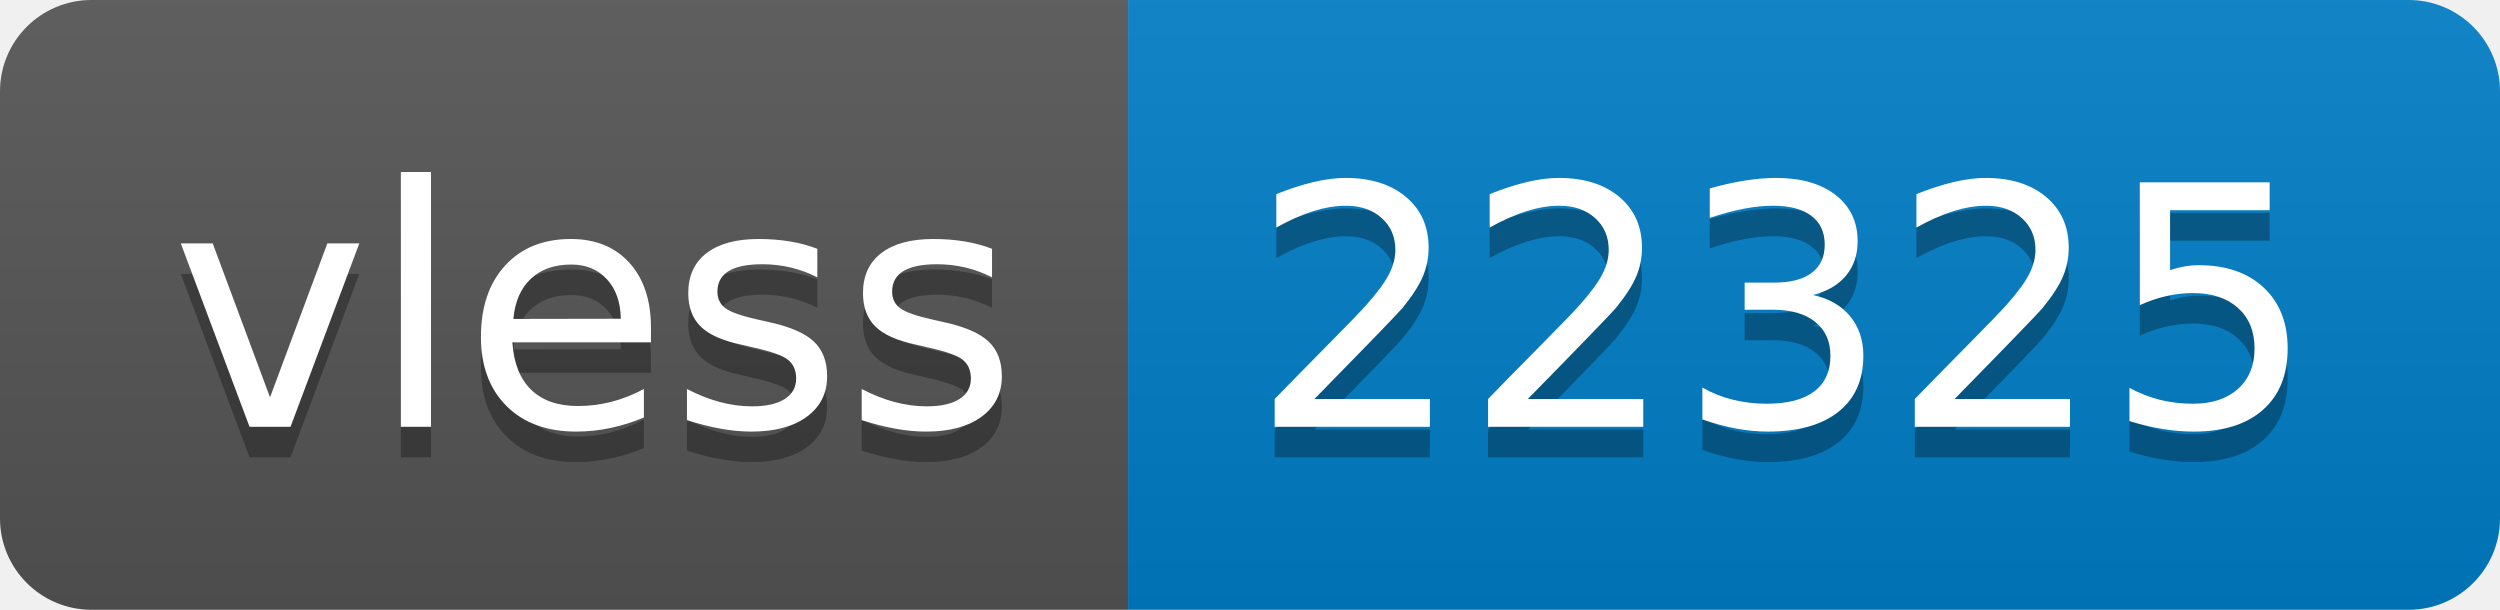
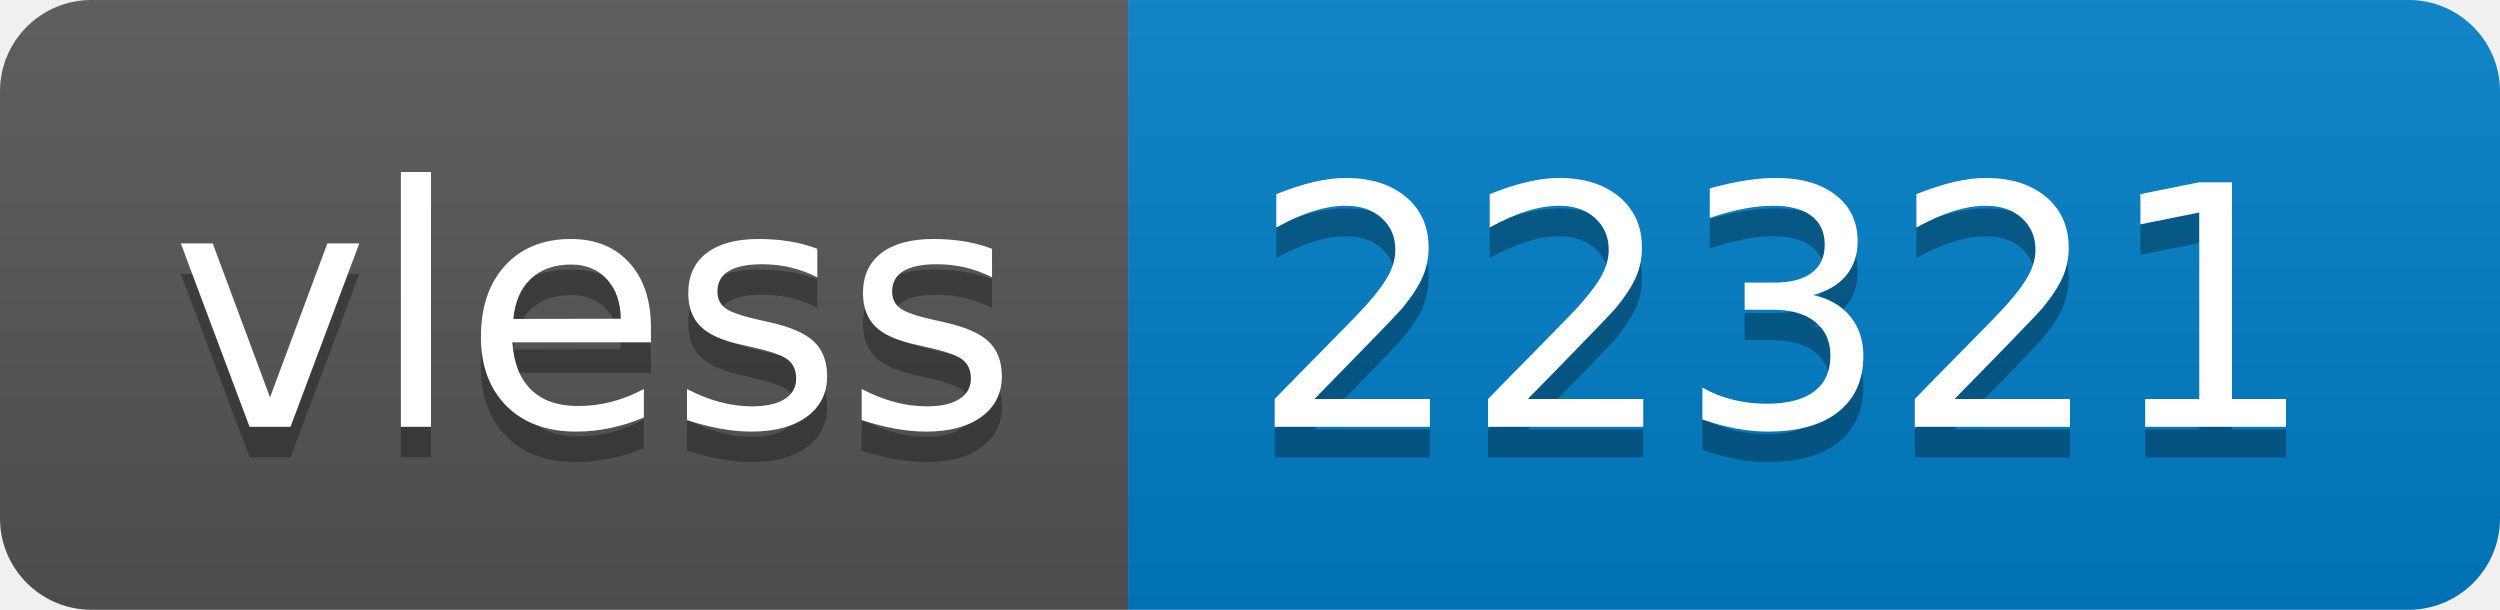
- <svg xmlns="http://www.w3.org/2000/svg" width="82" height="20" role="img" aria-label="vless: 22325">
+ <svg xmlns="http://www.w3.org/2000/svg" width="82" height="20" role="img" aria-label="vless: 22321">
  <linearGradient id="s" x2="0" y2="100%">
    <stop offset="0" stop-color="#bbb" stop-opacity=".1" />
    <stop offset="1" stop-opacity=".1" />
  </linearGradient>
  <clipPath id="r">
    <rect width="82" height="20" rx="3" fill="#fff" />
  </clipPath>
  <g clip-path="url(#r)">
    <rect width="37" height="20" fill="#555" />
    <rect x="37" width="45" height="20" fill="#007ec6" />
    <rect width="82" height="20" fill="url(#s)" />
  </g>
  <g fill="#fff" text-anchor="middle" font-family="Verdana,Geneva,DejaVu Sans,sans-serif" text-rendering="geometricPrecision" font-size="110">
    <text aria-hidden="true" x="195" y="150" fill="#010101" fill-opacity=".3" transform="scale(.1)" textLength="270">vless</text>
    <text x="195" y="140" transform="scale(.1)" fill="#fff" textLength="270">vless</text>
-     <text aria-hidden="true" x="585" y="150" fill="#010101" fill-opacity=".3" transform="scale(.1)" textLength="350">22325</text>
-     <text x="585" y="140" transform="scale(.1)" fill="#fff" textLength="350">22325</text>
+     <text aria-hidden="true" x="585" y="150" fill="#010101" fill-opacity=".3" transform="scale(.1)" textLength="350">22321</text>
+     <text x="585" y="140" transform="scale(.1)" fill="#fff" textLength="350">22321</text>
  </g>
</svg>
